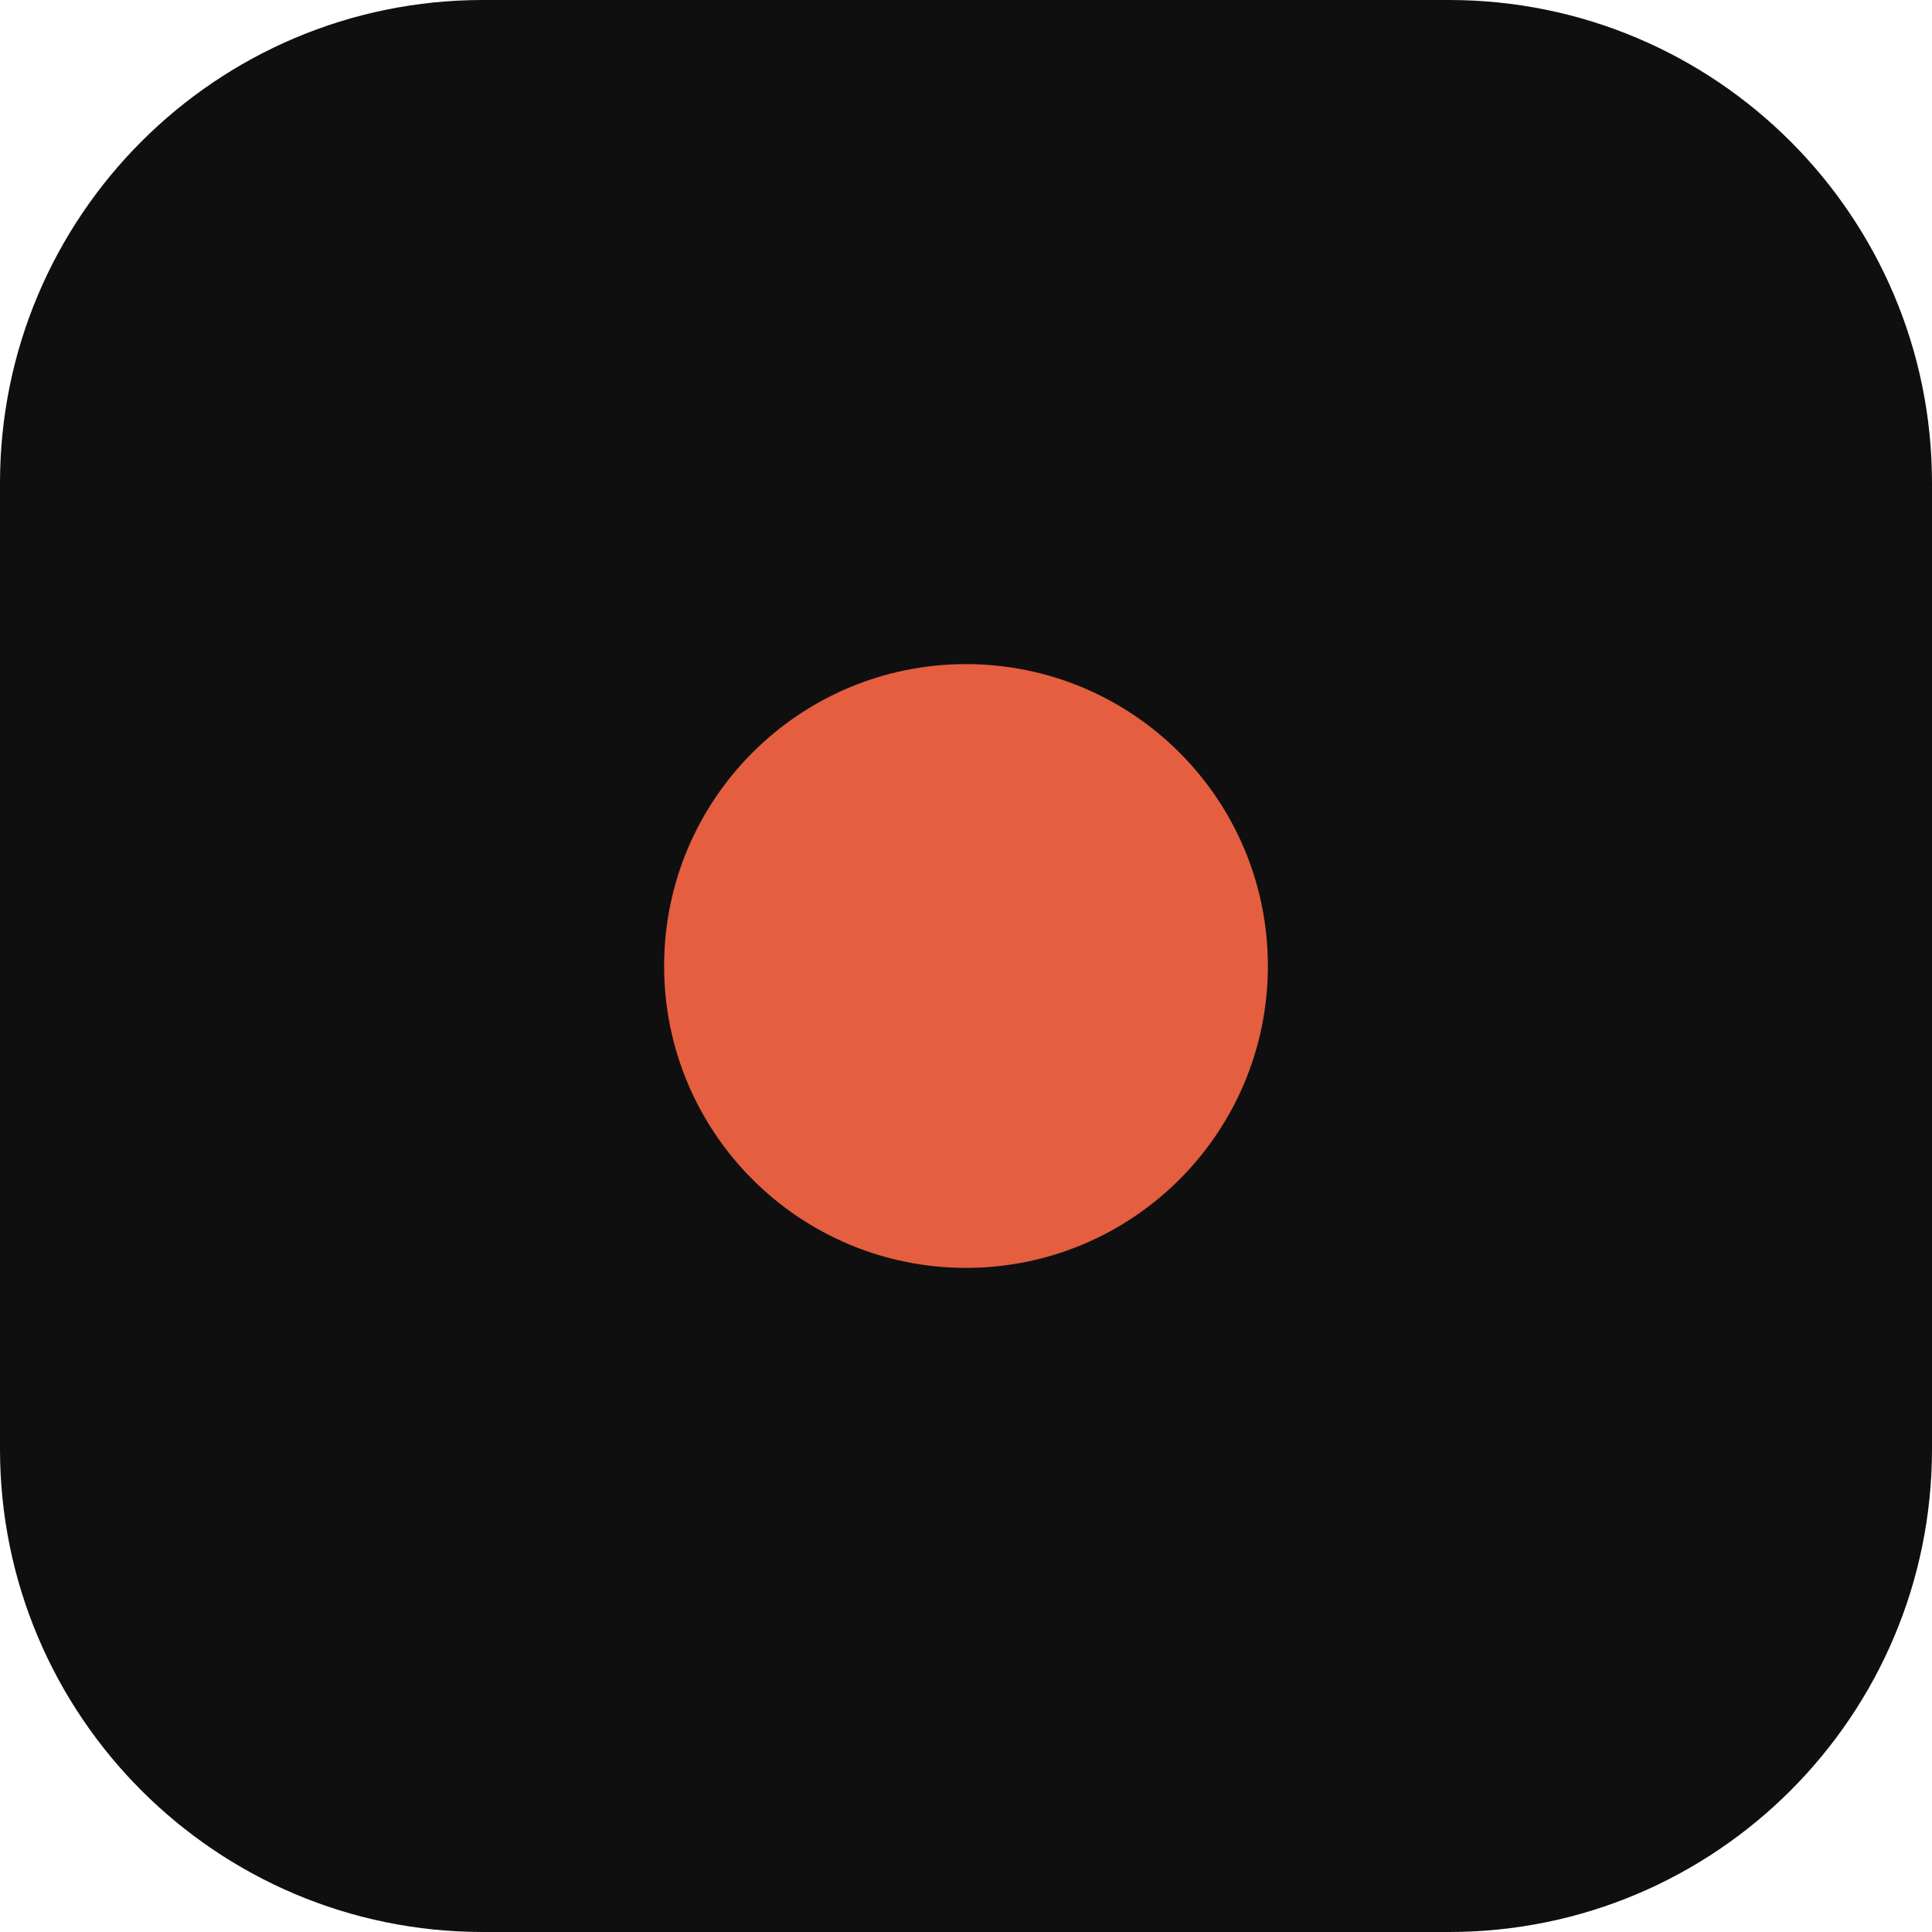
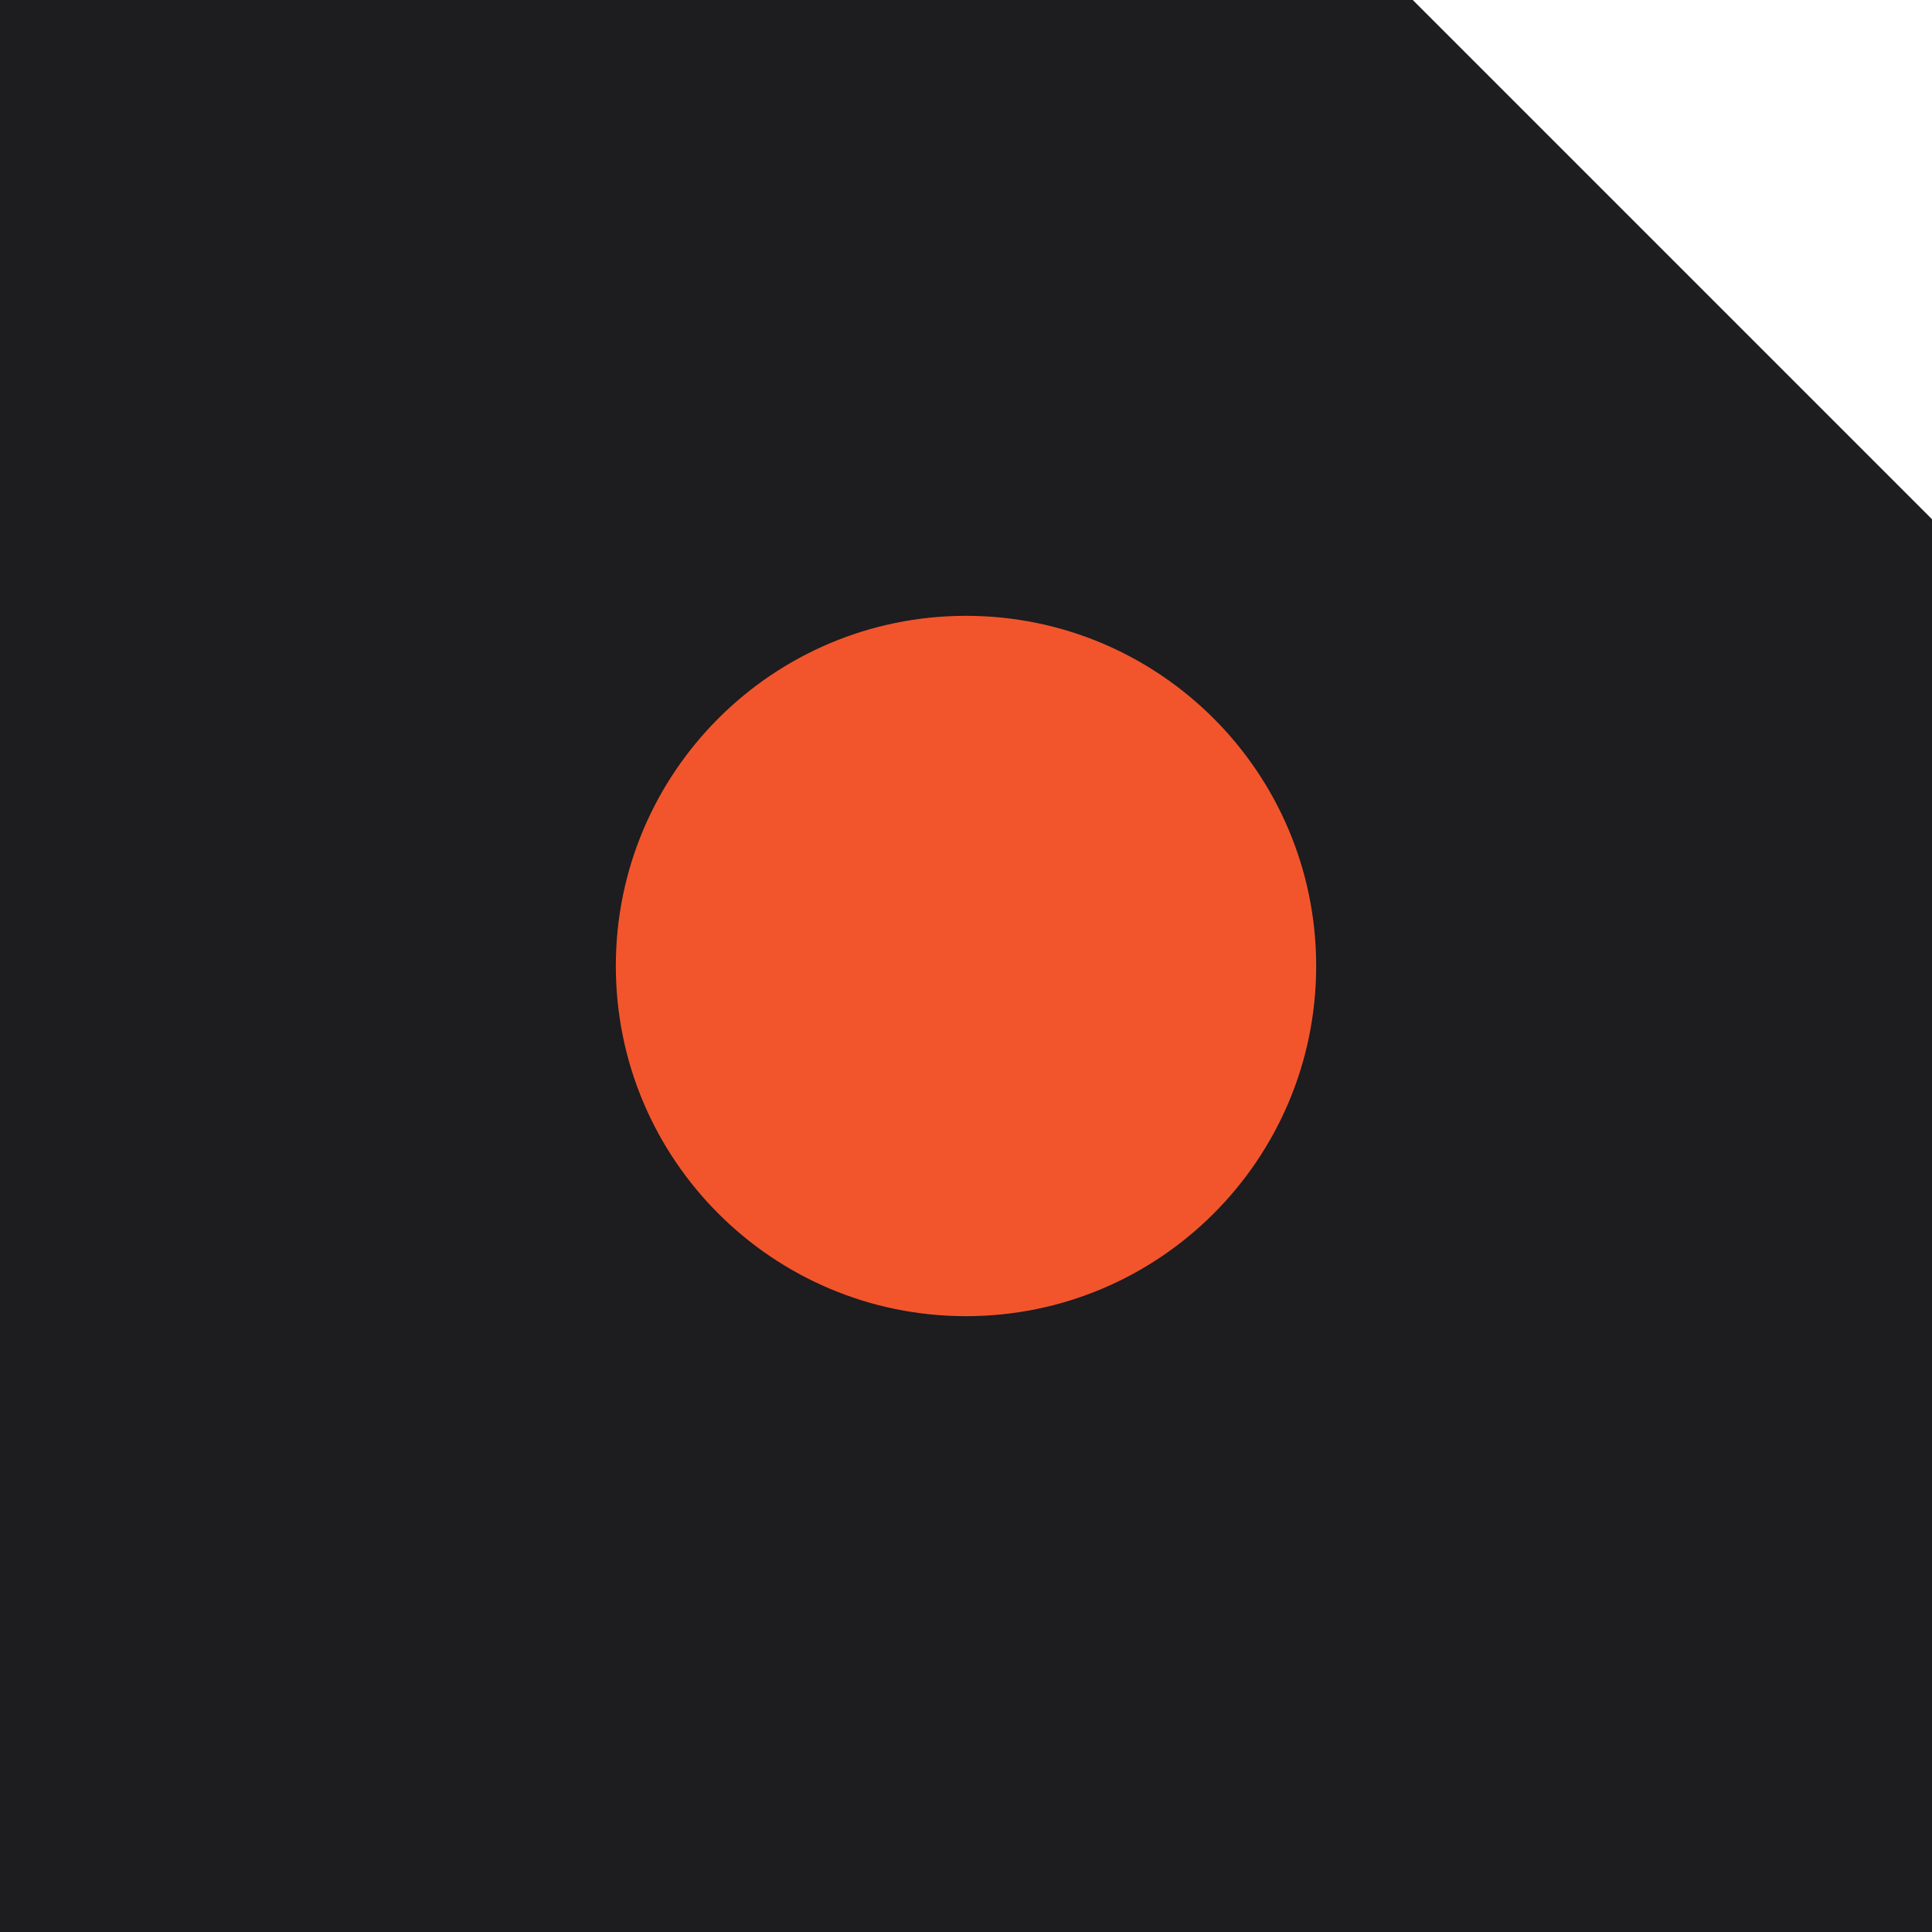
<svg xmlns="http://www.w3.org/2000/svg" viewBox="0 0 32 32">
-   <rect width="32" height="32" rx="8" fill="#0F0F10" />
-   <circle cx="16" cy="16" r="5" fill="#E55E40" />
+   <path d="M0 0h23.4L32 8.6V32H0z" fill="#1d1c1f" />
+   <circle cx="16" cy="16" r="5.8" fill="#f2552c" />
</svg>
